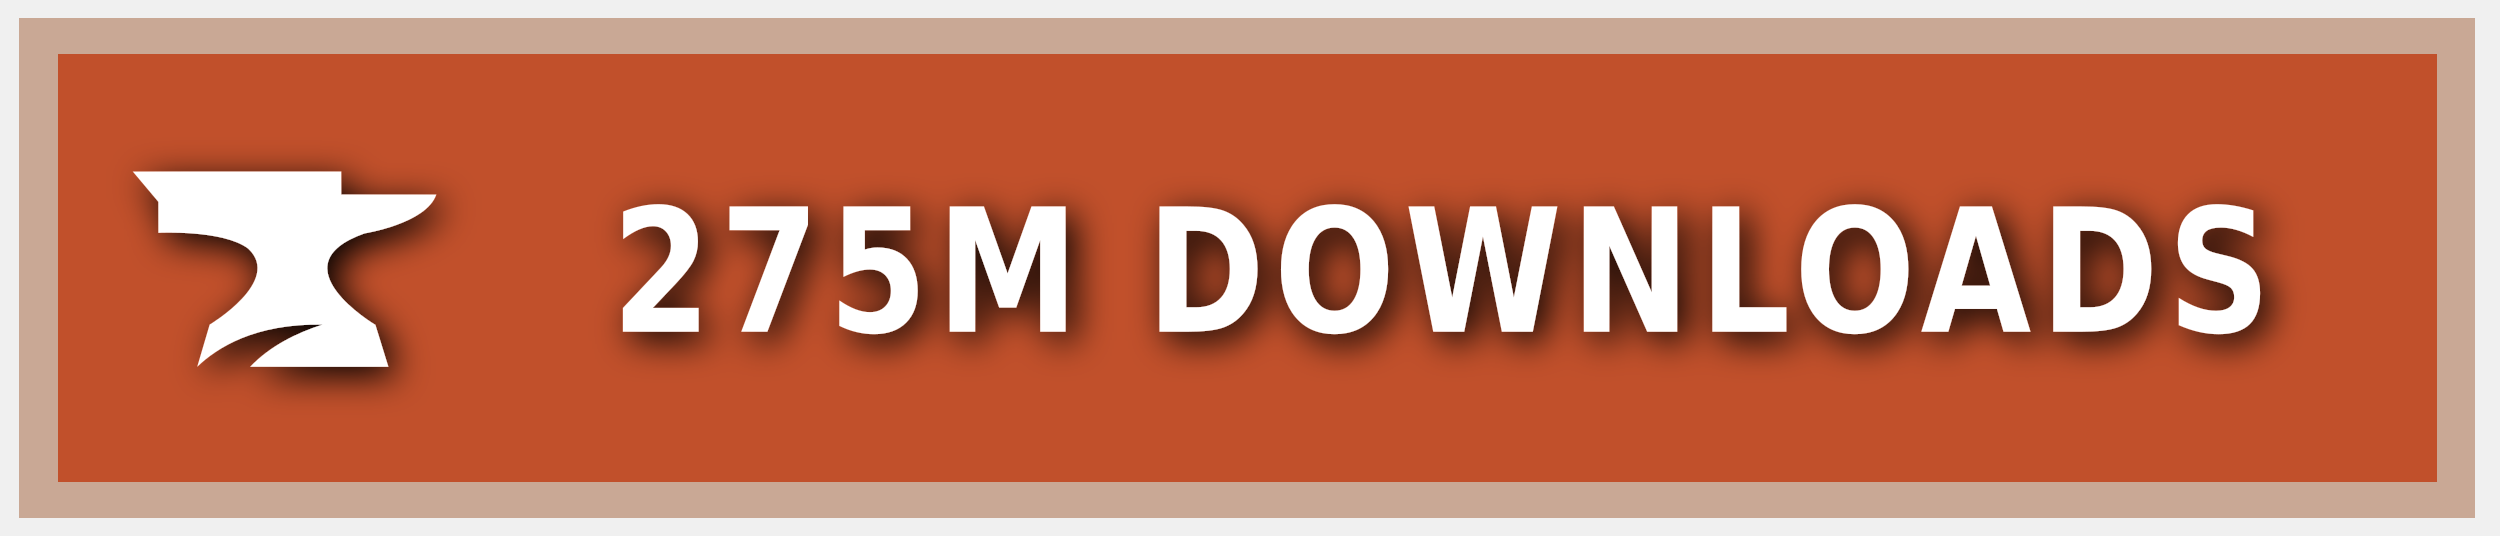
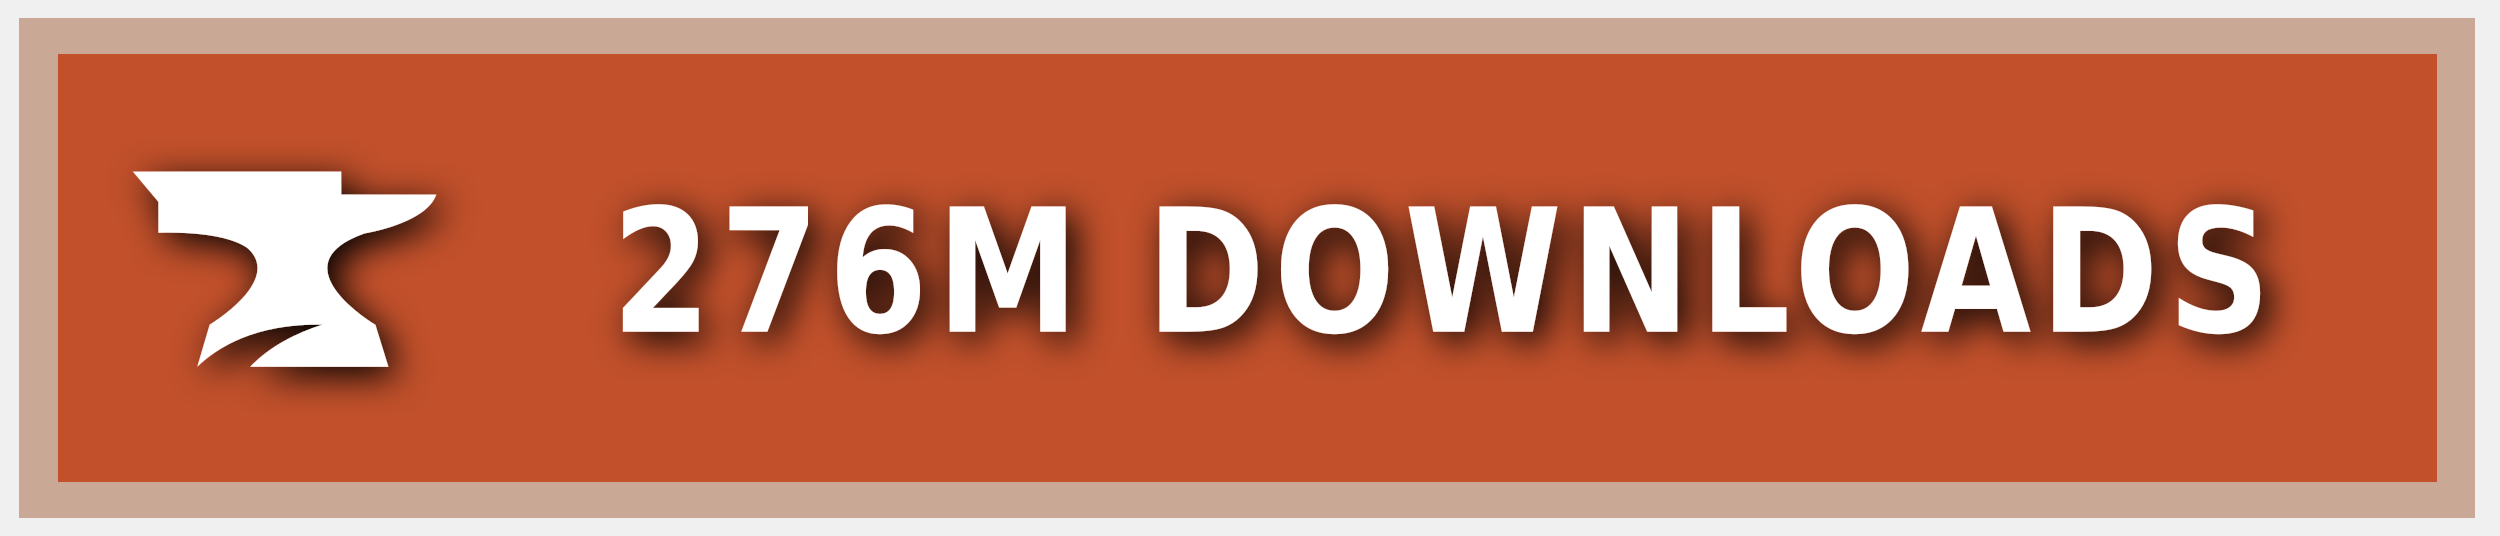
<svg xmlns="http://www.w3.org/2000/svg" xmlns:ns1="https://boxy-svg.com" width="140" height="30" role="img" aria-label="CURSEFORGE">
  <style> g:not(.noshadow) { filter: drop-shadow(0.5px 0.5px 1.0px black); } </style>
  <defs>
    <ns1:guide x="121.656" y="10.118" angle="90" />
    <ns1:guide x="127.198" y="17.628" angle="90" />
    <ns1:guide x="8.199" y="-3.08" angle="0" />
    <ns1:guide x="20.449" y="-4.101" angle="0" />
  </defs>
  <g class="noshadow" shape-rendering="crispEdges" style="" transform="matrix(1.074564, 0, 0, 1, 0, 0)">
    <rect x="1" y="1" width="128" height="28" style="fill: #F16436;" />
    <rect x="1" y="1" width="128" height="28" style="fill: rgba(0, 0, 0, 0.2);" />
    <rect x="2" y="2" width="126" height="26" style="fill: none; stroke-width:2px; stroke: rgba(211, 255, 255, 0.5);" />
  </g>
  <g style="" transform="matrix(1, 0, 0, 1, 1, 1)">
    <path class="st1" d="M 19.416 12.071 C 19.416 12.071 22.882 11.52 23.433 9.895 L 18.11 9.895 L 18.11 8.604 L 6.433 8.604 L 7.868 10.301 L 7.868 12.041 C 7.868 12.041 11.495 11.853 12.903 12.927 C 14.832 14.74 10.741 17.177 10.741 17.177 L 10.044 19.541 C 11.147 18.482 13.236 17.119 17.065 17.177 C 15.615 17.641 14.135 18.366 13.005 19.541 L 20.75 19.541 L 20.024 17.191 C 20.01 17.191 14.396 13.841 19.416 12.071 Z" style="fill: rgb(255, 255, 255);" />
  </g>
  <g fill="#fff" text-anchor="middle" font-family="Verdana,Geneva,DejaVu Sans,sans-serif" text-rendering="geometricPrecision" font-size="100" transform="matrix(1, 0, 0, 1, 13, 0)">
-     <text style="font-size: 80px; font-weight: 700; white-space: pre;" transform="matrix(0.1, 0, 0, 0.120296, 0, -3.678133)" x="677" y="185" letter-spacing="5">275M DOWNLOADS</text>
+     <text style="font-size: 80px; font-weight: 700; white-space: pre;" transform="matrix(0.1, 0, 0, 0.120296, 0, -3.678133)" x="677" y="185" letter-spacing="5">276M DOWNLOADS</text>
  </g>
</svg>
